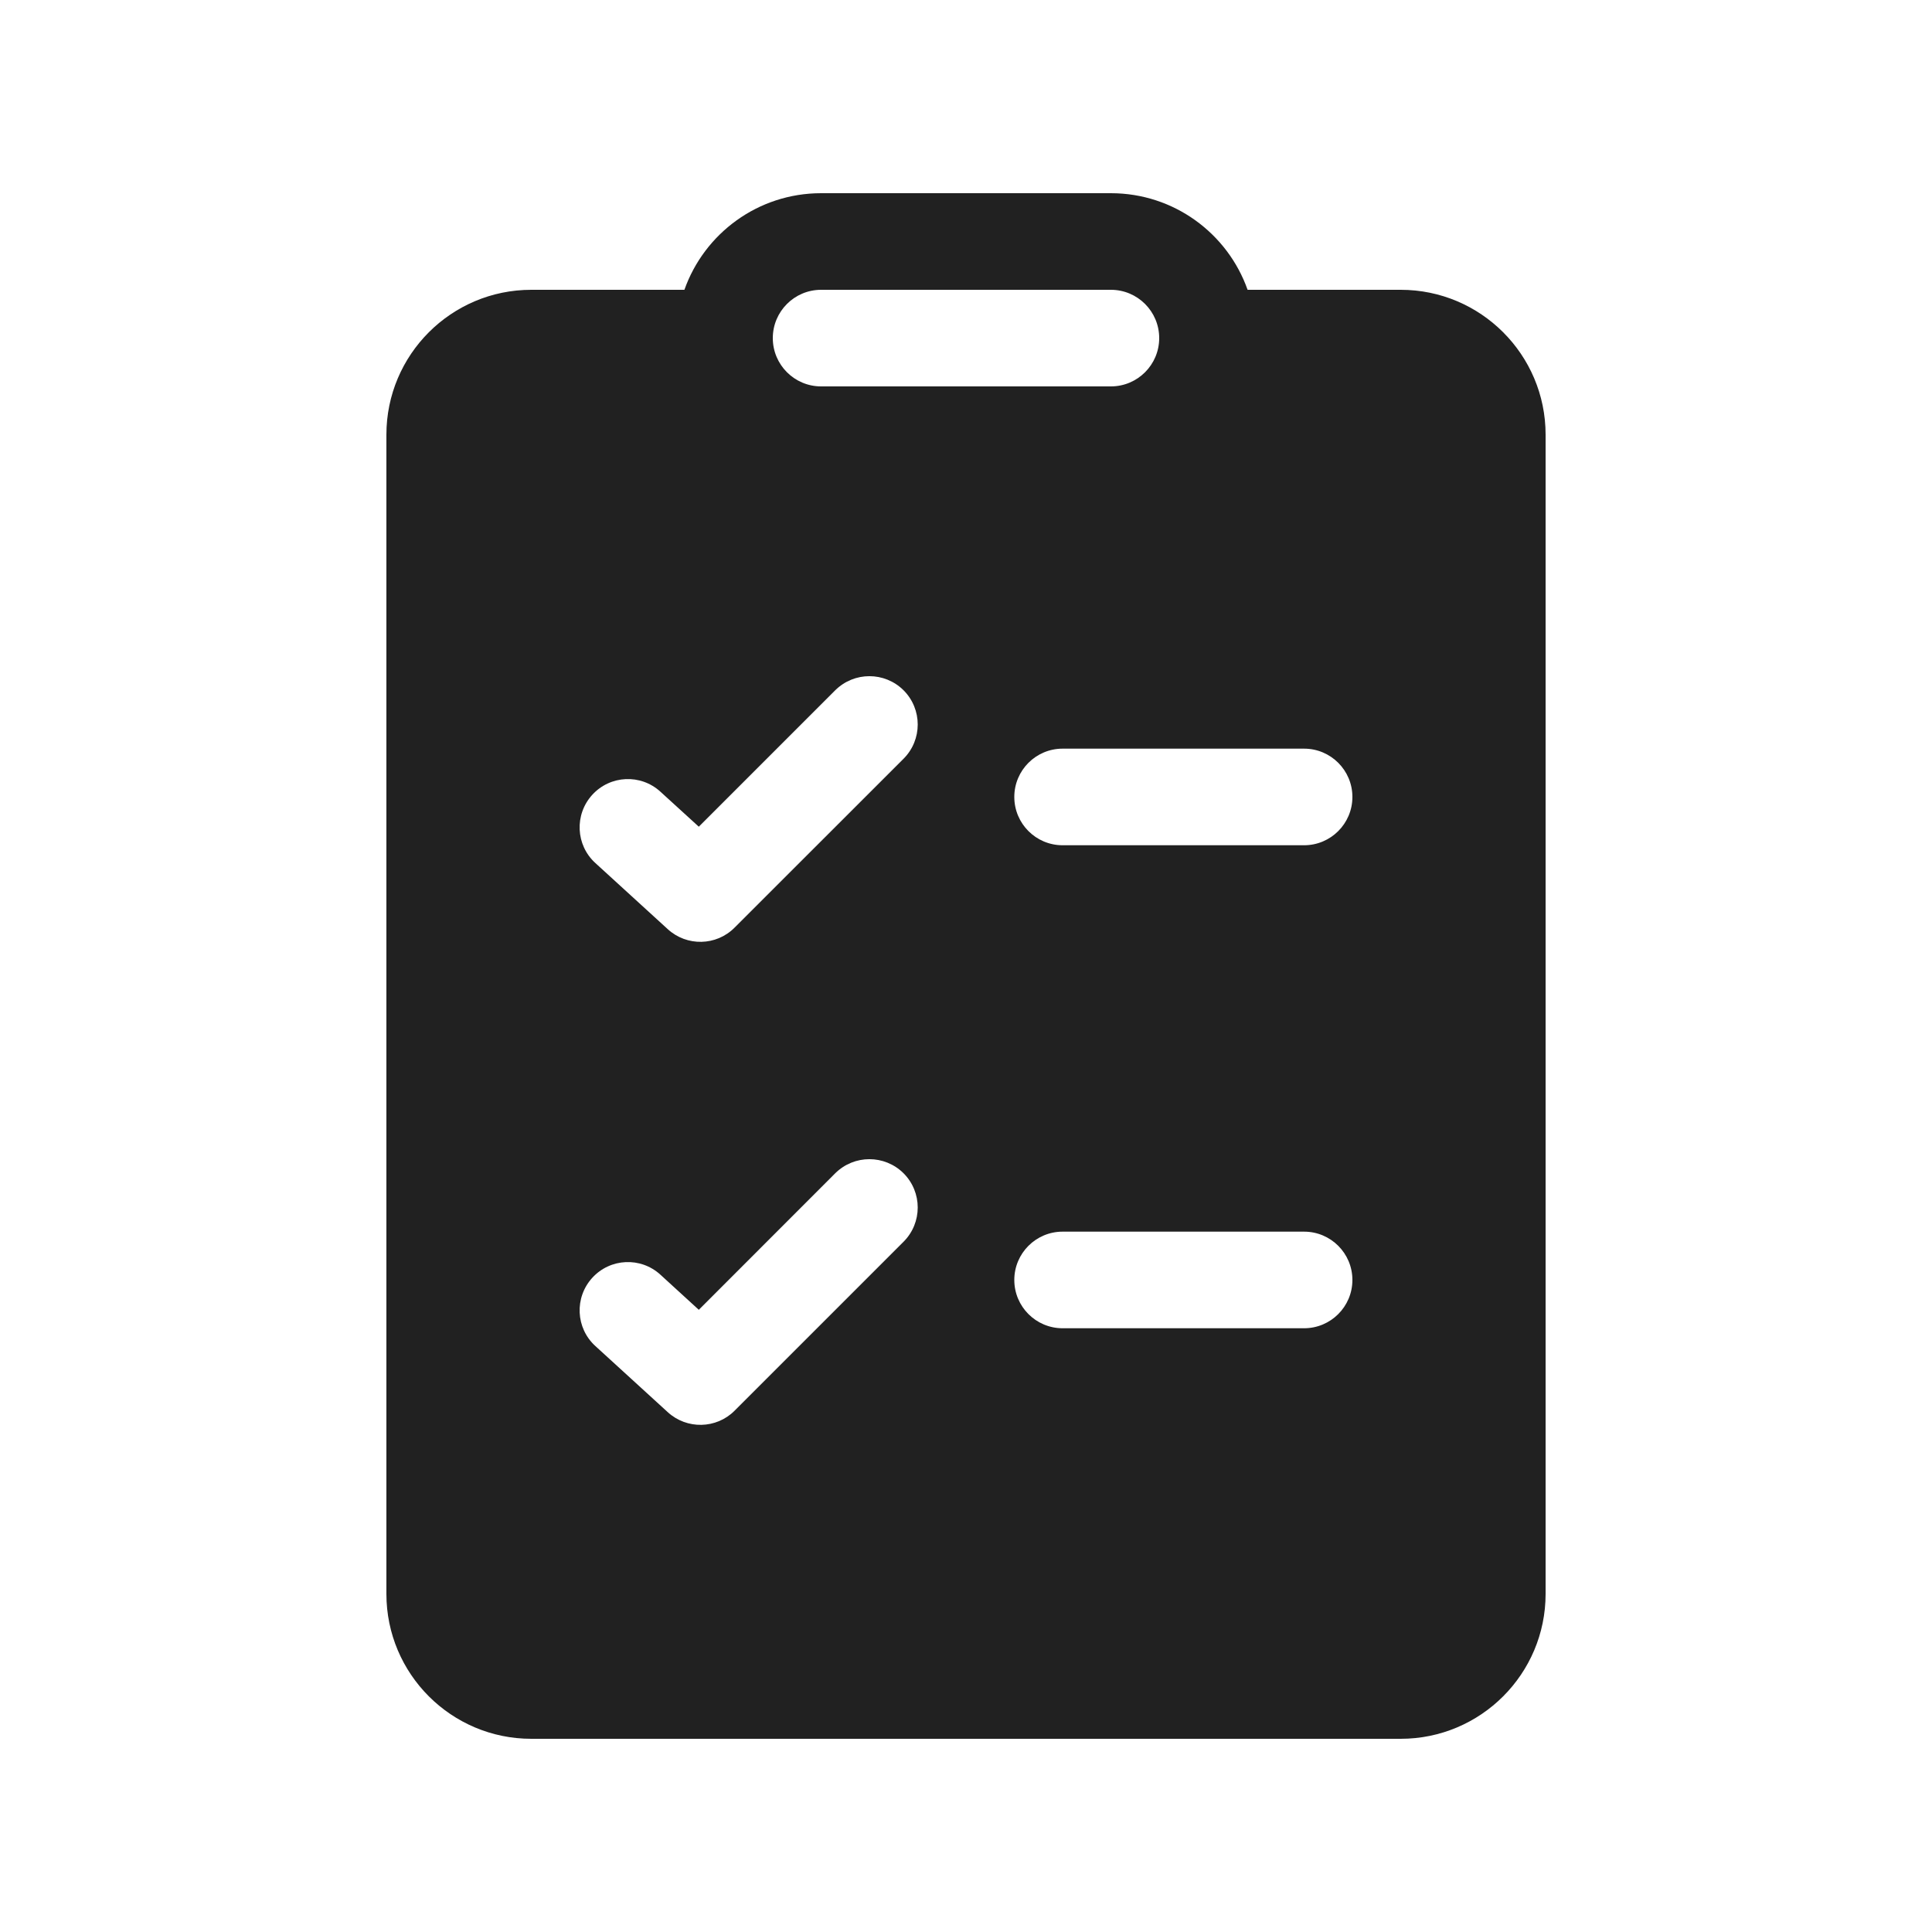
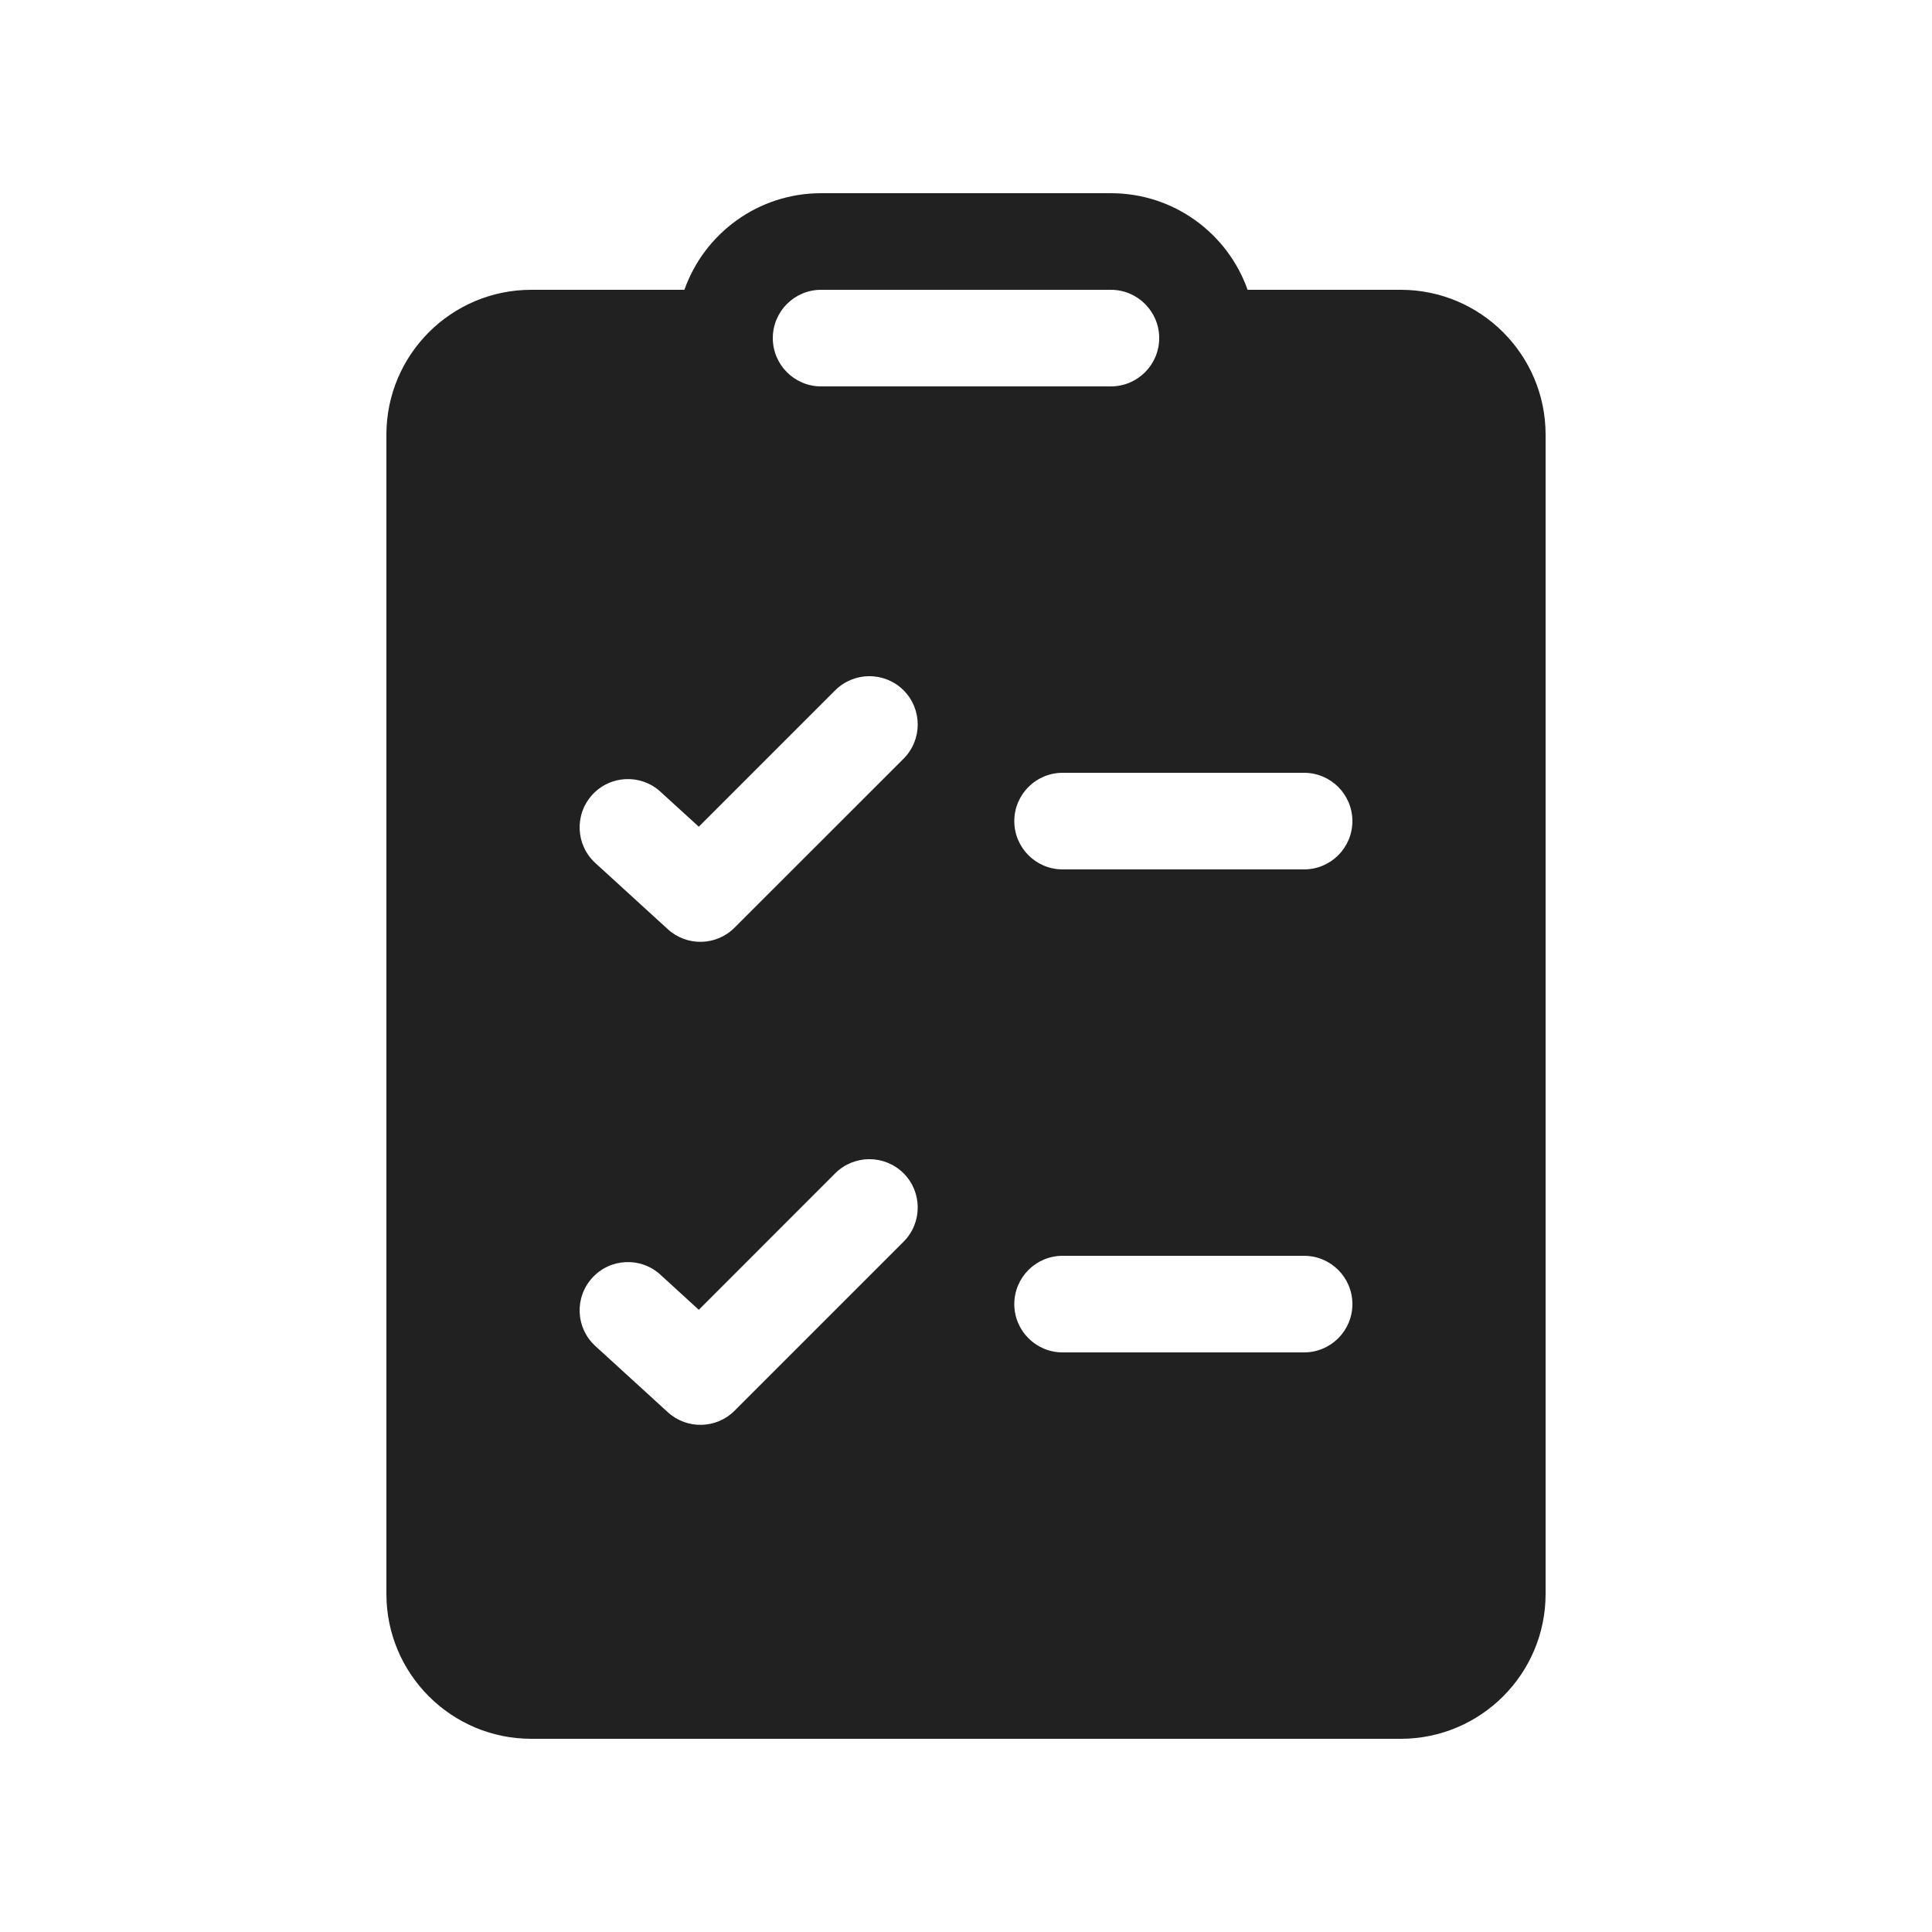
<svg xmlns="http://www.w3.org/2000/svg" width="20" height="20" viewBox="0 0 20 20" fill="none">
-   <path d="M8.5 2C7.847 2 7.291 2.417 7.085 3H5.5C4.672 3 4 3.672 4 4.5V16.5C4 17.328 4.672 18 5.5 18H14.5C15.328 18 16 17.328 16 16.5V4.5C16 3.672 15.328 3 14.5 3H12.915C12.709 2.417 12.153 2 11.5 2H8.5ZM8 3.5C8 3.224 8.224 3 8.5 3H11.5C11.776 3 12 3.224 12 3.5C12 3.776 11.776 4 11.5 4H8.5C8.224 4 8 3.776 8 3.5ZM9.354 7.854L7.604 9.603C7.415 9.793 7.11 9.799 6.913 9.619L6.163 8.934C5.959 8.748 5.945 8.432 6.131 8.228C6.317 8.024 6.633 8.009 6.837 8.196L7.234 8.558L8.646 7.146C8.842 6.951 9.158 6.951 9.354 7.146C9.549 7.342 9.549 7.658 9.354 7.854ZM9.354 12.146C9.549 12.342 9.549 12.658 9.354 12.854L7.604 14.604C7.415 14.793 7.11 14.799 6.913 14.619L6.163 13.934C5.959 13.748 5.945 13.432 6.131 13.228C6.317 13.024 6.633 13.009 6.837 13.196L7.234 13.559L8.646 12.146C8.842 11.951 9.158 11.951 9.354 12.146ZM11 12.75H13.5C13.776 12.75 14 12.974 14 13.25C14 13.526 13.776 13.75 13.5 13.75H11C10.724 13.75 10.5 13.526 10.5 13.25C10.5 12.974 10.724 12.75 11 12.75ZM10.5 8.25C10.5 7.974 10.724 7.75 11 7.75H13.5C13.776 7.75 14 7.974 14 8.25C14 8.526 13.776 8.75 13.5 8.75H11C10.724 8.75 10.5 8.526 10.5 8.25Z" fill="#212121" />
+   <path d="M8.5 2C7.847 2 7.291 2.417 7.085 3H5.5C4.672 3 4 3.672 4 4.5V16.5C4 17.328 4.672 18 5.5 18H14.5C15.328 18 16 17.328 16 16.5V4.5C16 3.672 15.328 3 14.5 3H12.915C12.709 2.417 12.153 2 11.5 2H8.5ZM8 3.5C8 3.224 8.224 3 8.5 3H11.5C11.776 3 12 3.224 12 3.5C12 3.776 11.776 4 11.5 4H8.5C8.224 4 8 3.776 8 3.5ZM9.354 7.854L7.604 9.603C7.415 9.793 7.11 9.799 6.913 9.619L6.163 8.934C5.959 8.748 5.945 8.432 6.131 8.228C6.317 8.024 6.633 8.009 6.837 8.196L7.234 8.558L8.646 7.146C8.842 6.951 9.158 6.951 9.354 7.146C9.549 7.342 9.549 7.658 9.354 7.854ZM9.354 12.146C9.549 12.342 9.549 12.658 9.354 12.854L7.604 14.604C7.415 14.793 7.11 14.799 6.913 14.619L6.163 13.934C5.959 13.748 5.945 13.432 6.131 13.228C6.317 13.024 6.633 13.009 6.837 13.196L7.234 13.559L8.646 12.146C8.842 11.951 9.158 11.951 9.354 12.146ZM11 13H13.5C13.776 13 14 13.224 14 13.5C14 13.776 13.776 14 13.5 14H11C10.724 14 10.5 13.776 10.5 13.5C10.5 13.224 10.724 13 11 13ZM10.5 8.5C10.5 8.224 10.724 8 11 8H13.5C13.776 8 14 8.224 14 8.5C14 8.776 13.776 9 13.5 9H11C10.724 9 10.5 8.776 10.5 8.5Z" fill="#212121" />
</svg>
